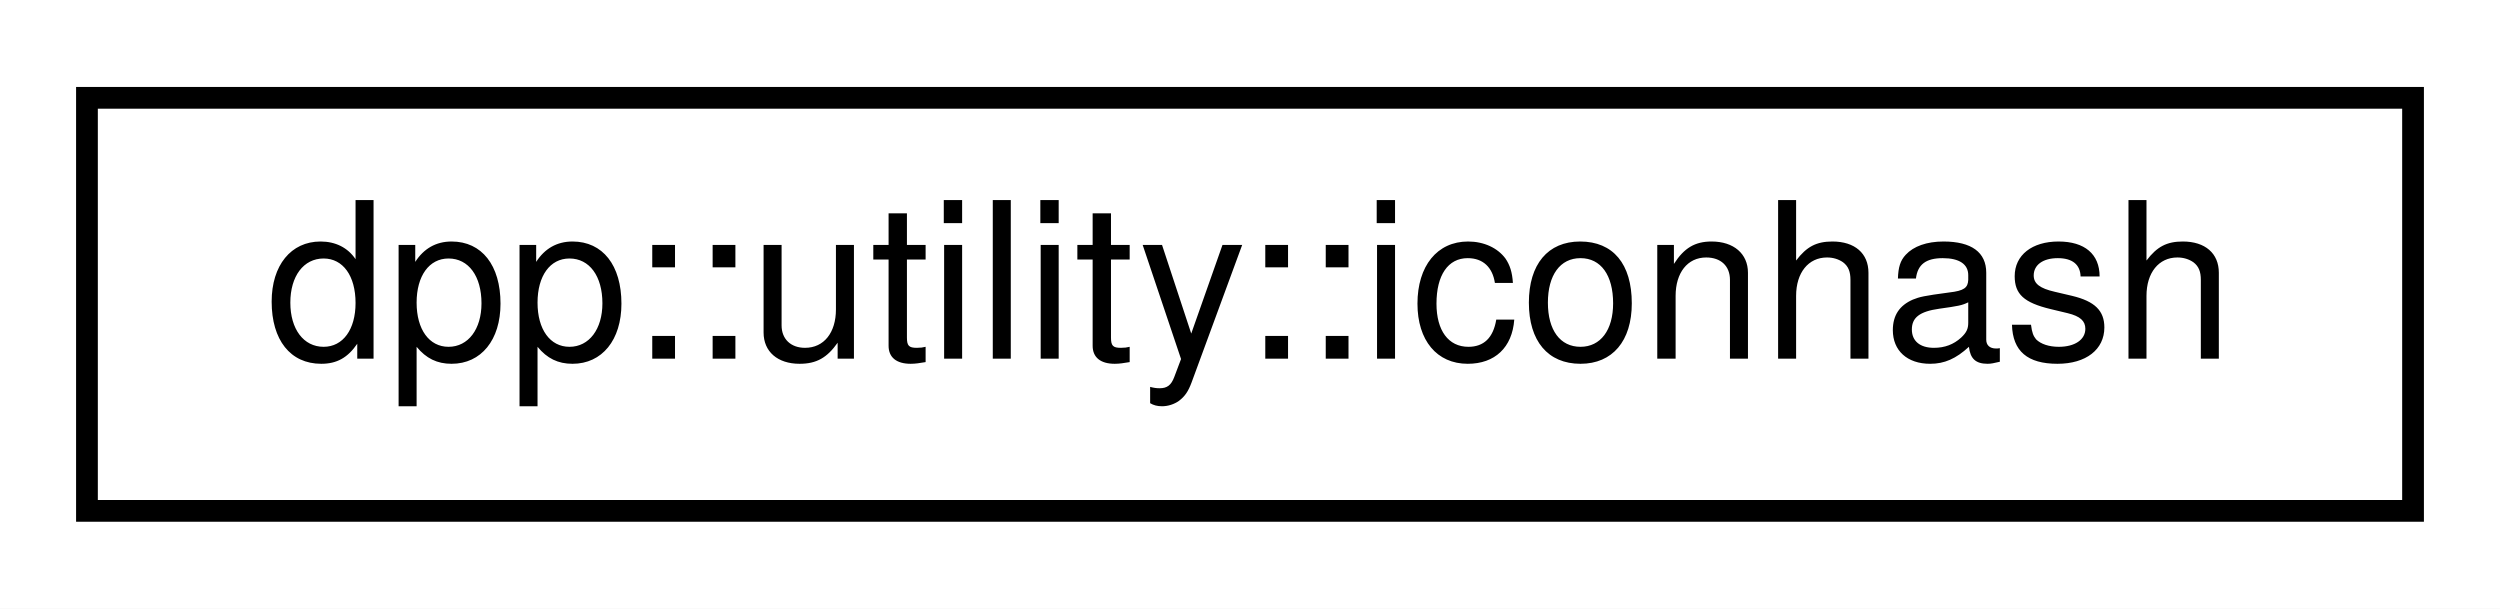
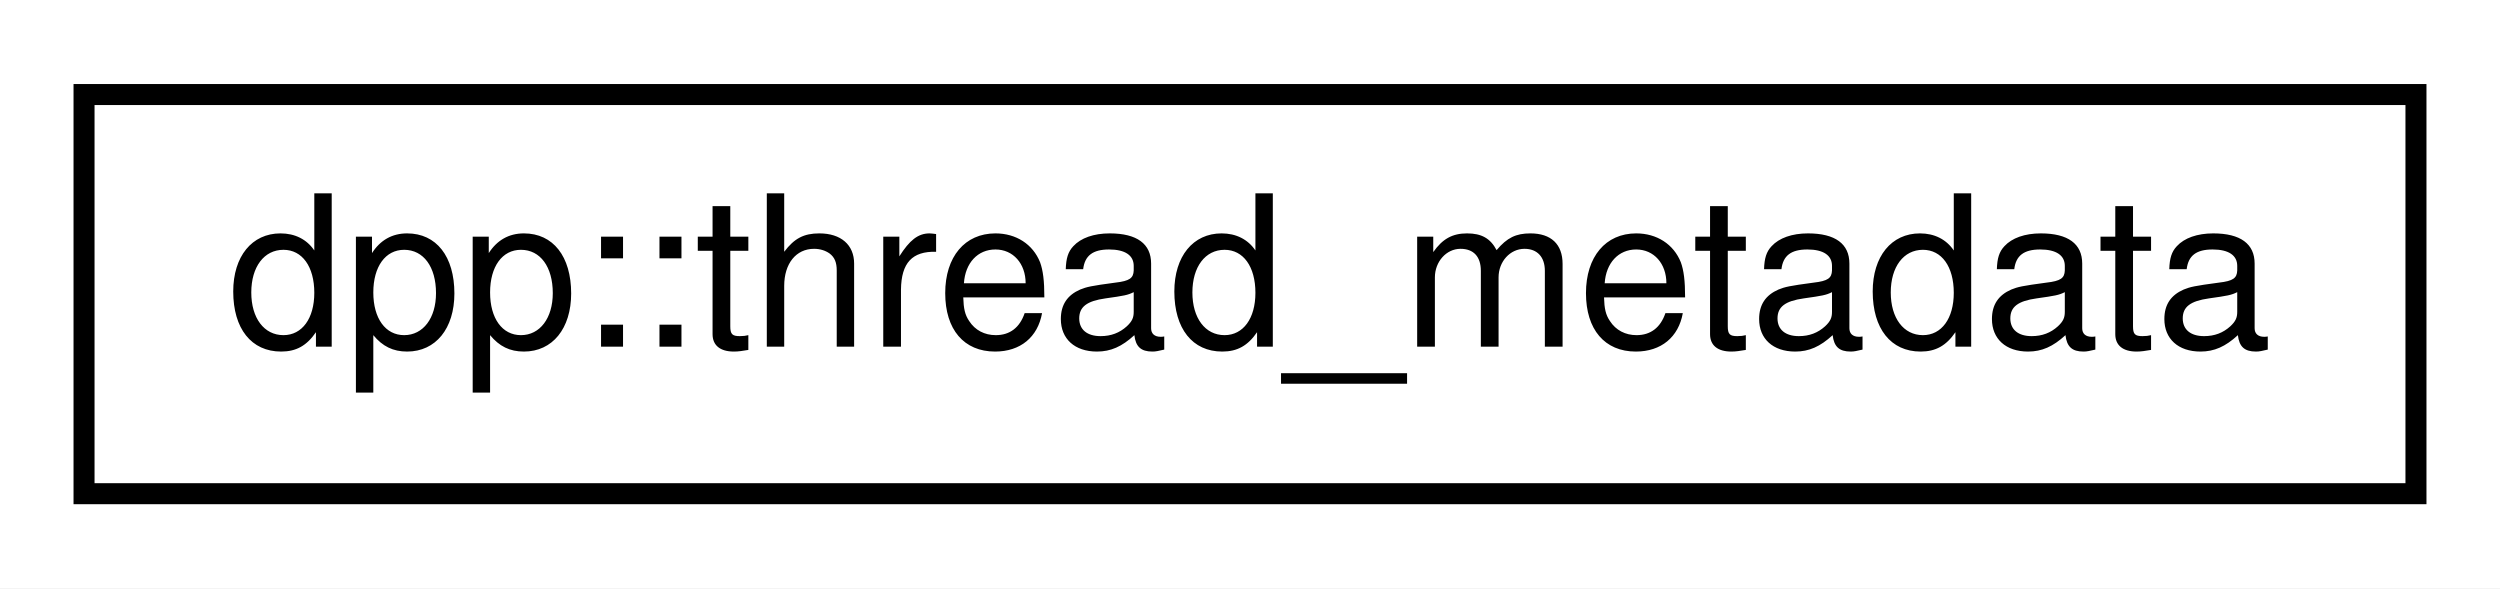
- <svg xmlns="http://www.w3.org/2000/svg" xmlns:xlink="http://www.w3.org/1999/xlink" width="115pt" height="28pt" viewBox="0.00 0.00 115.00 28.00">
+ <svg xmlns="http://www.w3.org/2000/svg" xmlns:xlink="http://www.w3.org/1999/xlink" width="119pt" height="28pt" viewBox="0.00 0.00 119.00 28.00">
  <g id="graph0" class="graph" transform="scale(1 1) rotate(0) translate(4 24)">
-     <polygon fill="white" stroke="none" points="-4,4 -4,-24 111,-24 111,4 -4,4" />
+     <polygon fill="white" stroke="none" points="-4,4 -4,-24 115,-24 115,4 -4,4" />
    <g id="node1" class="node">
      <g id="a_node1">
-         <a xlink:href="structdpp_1_1utility_1_1iconhash.html" target="_top" xlink:title="Store a 128 bit icon hash (profile picture, server icon etc) as a 128 bit binary value made of two ui...">
-           <polygon fill="white" stroke="black" points="-7.10543e-15,-0.5 -7.10543e-15,-19.5 107,-19.5 107,-0.5 -7.10543e-15,-0.5" />
-           <text text-anchor="middle" x="53.5" y="-7.5" font-family="Helvetica,sans-Serif" font-size="10.00">dpp::utility::iconhash</text>
+         <a xlink:href="structdpp_1_1thread__metadata.html" target="_top" xlink:title="metadata for threads ">
+           <polygon fill="white" stroke="black" points="-7.10543e-15,-0.5 -7.10543e-15,-19.5 111,-19.5 111,-0.5 -7.10543e-15,-0.5" />
+           <text text-anchor="middle" x="55.5" y="-7.5" font-family="Helvetica,sans-Serif" font-size="10.00">dpp::thread_metadata</text>
        </a>
      </g>
    </g>
  </g>
</svg>
